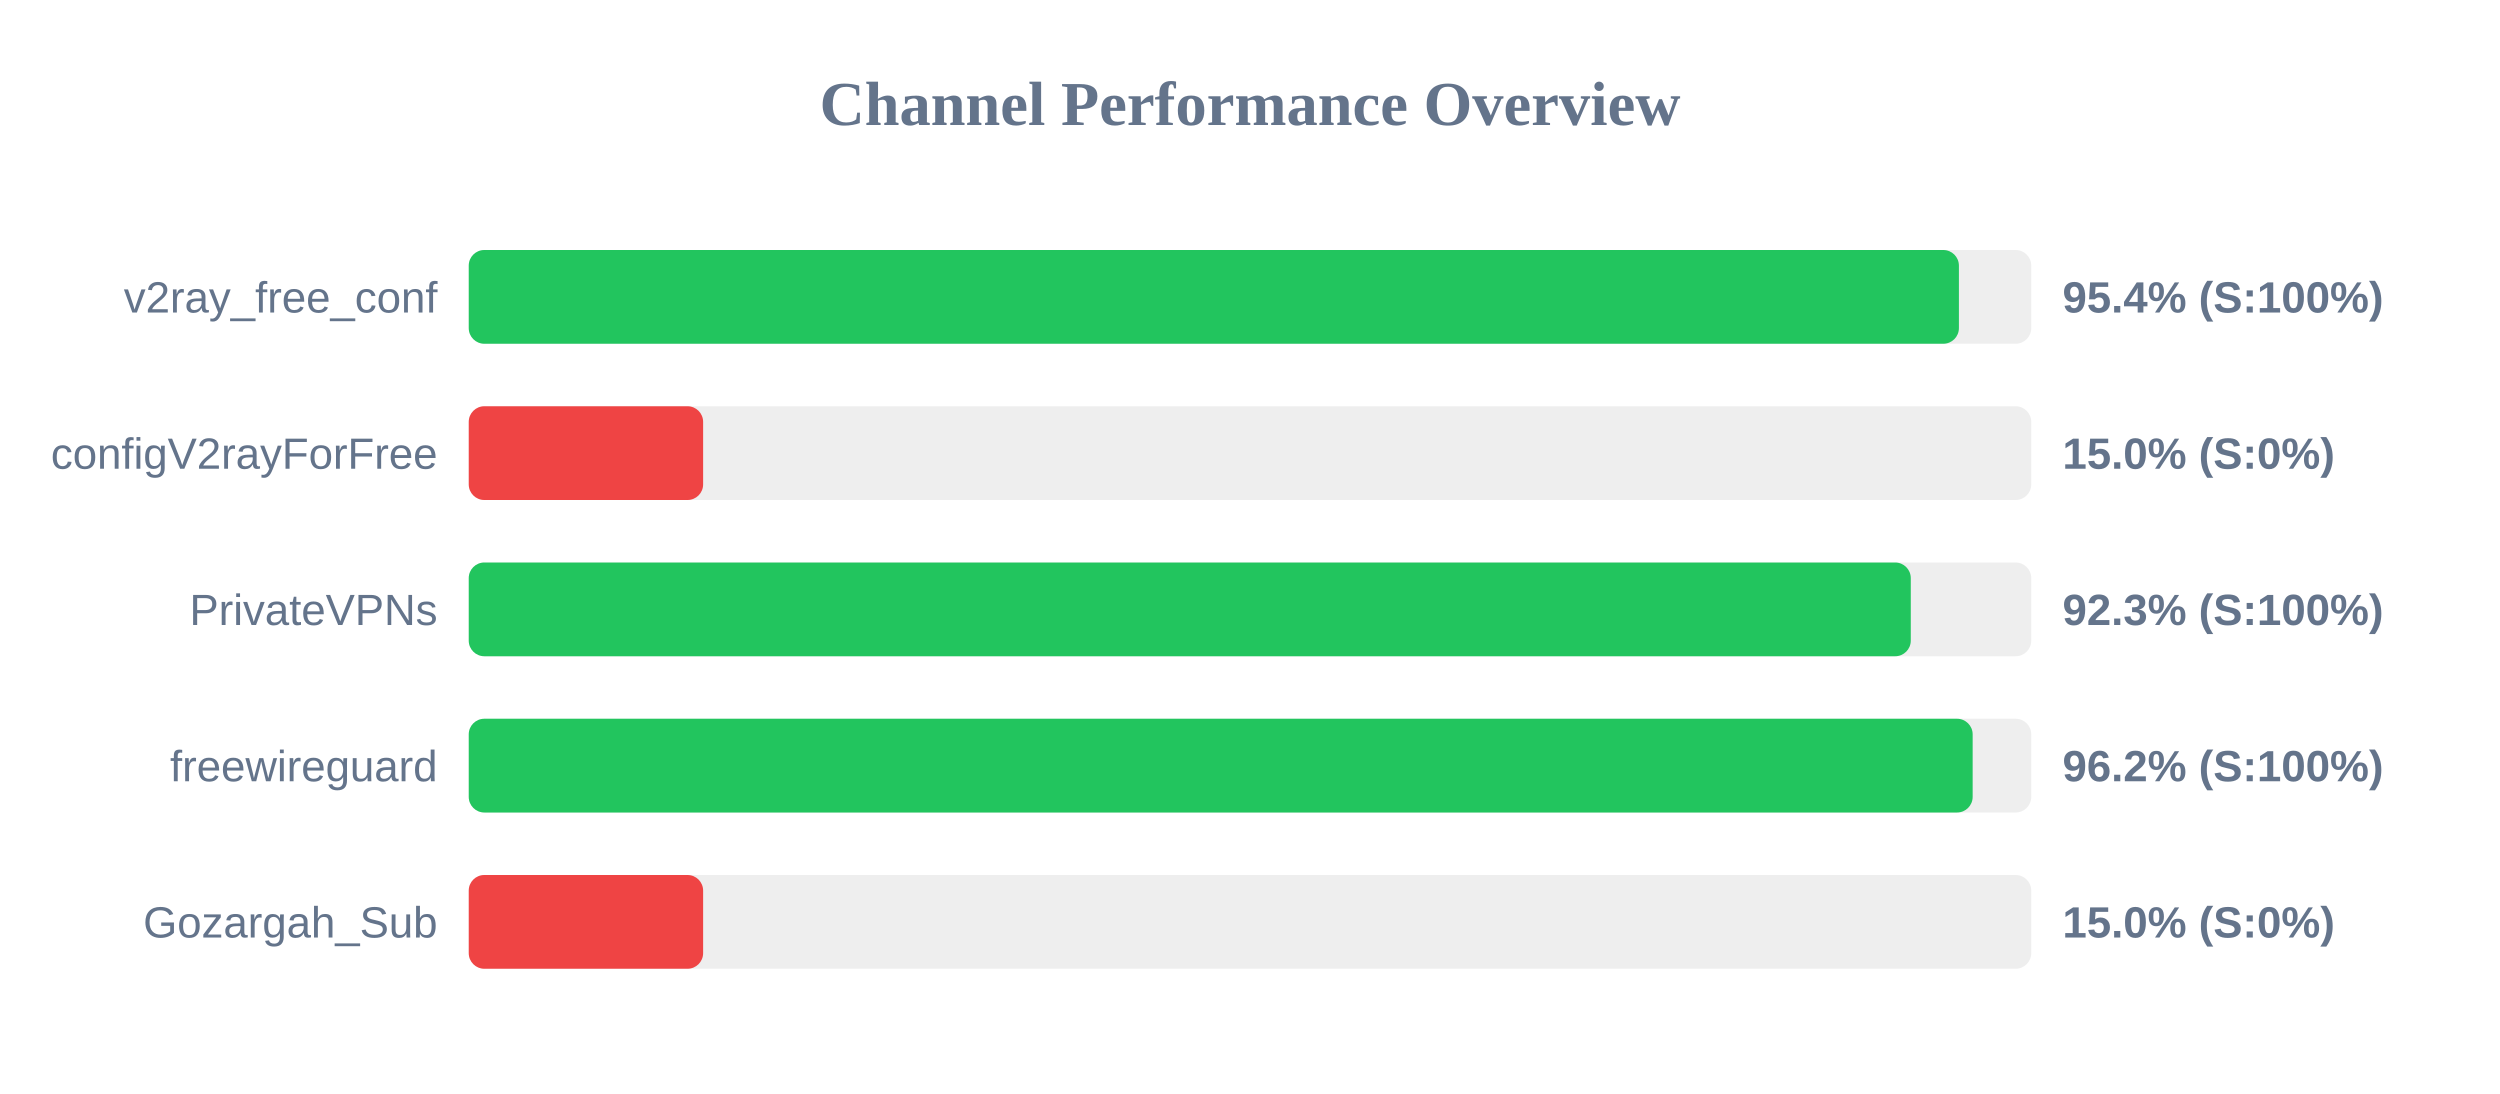
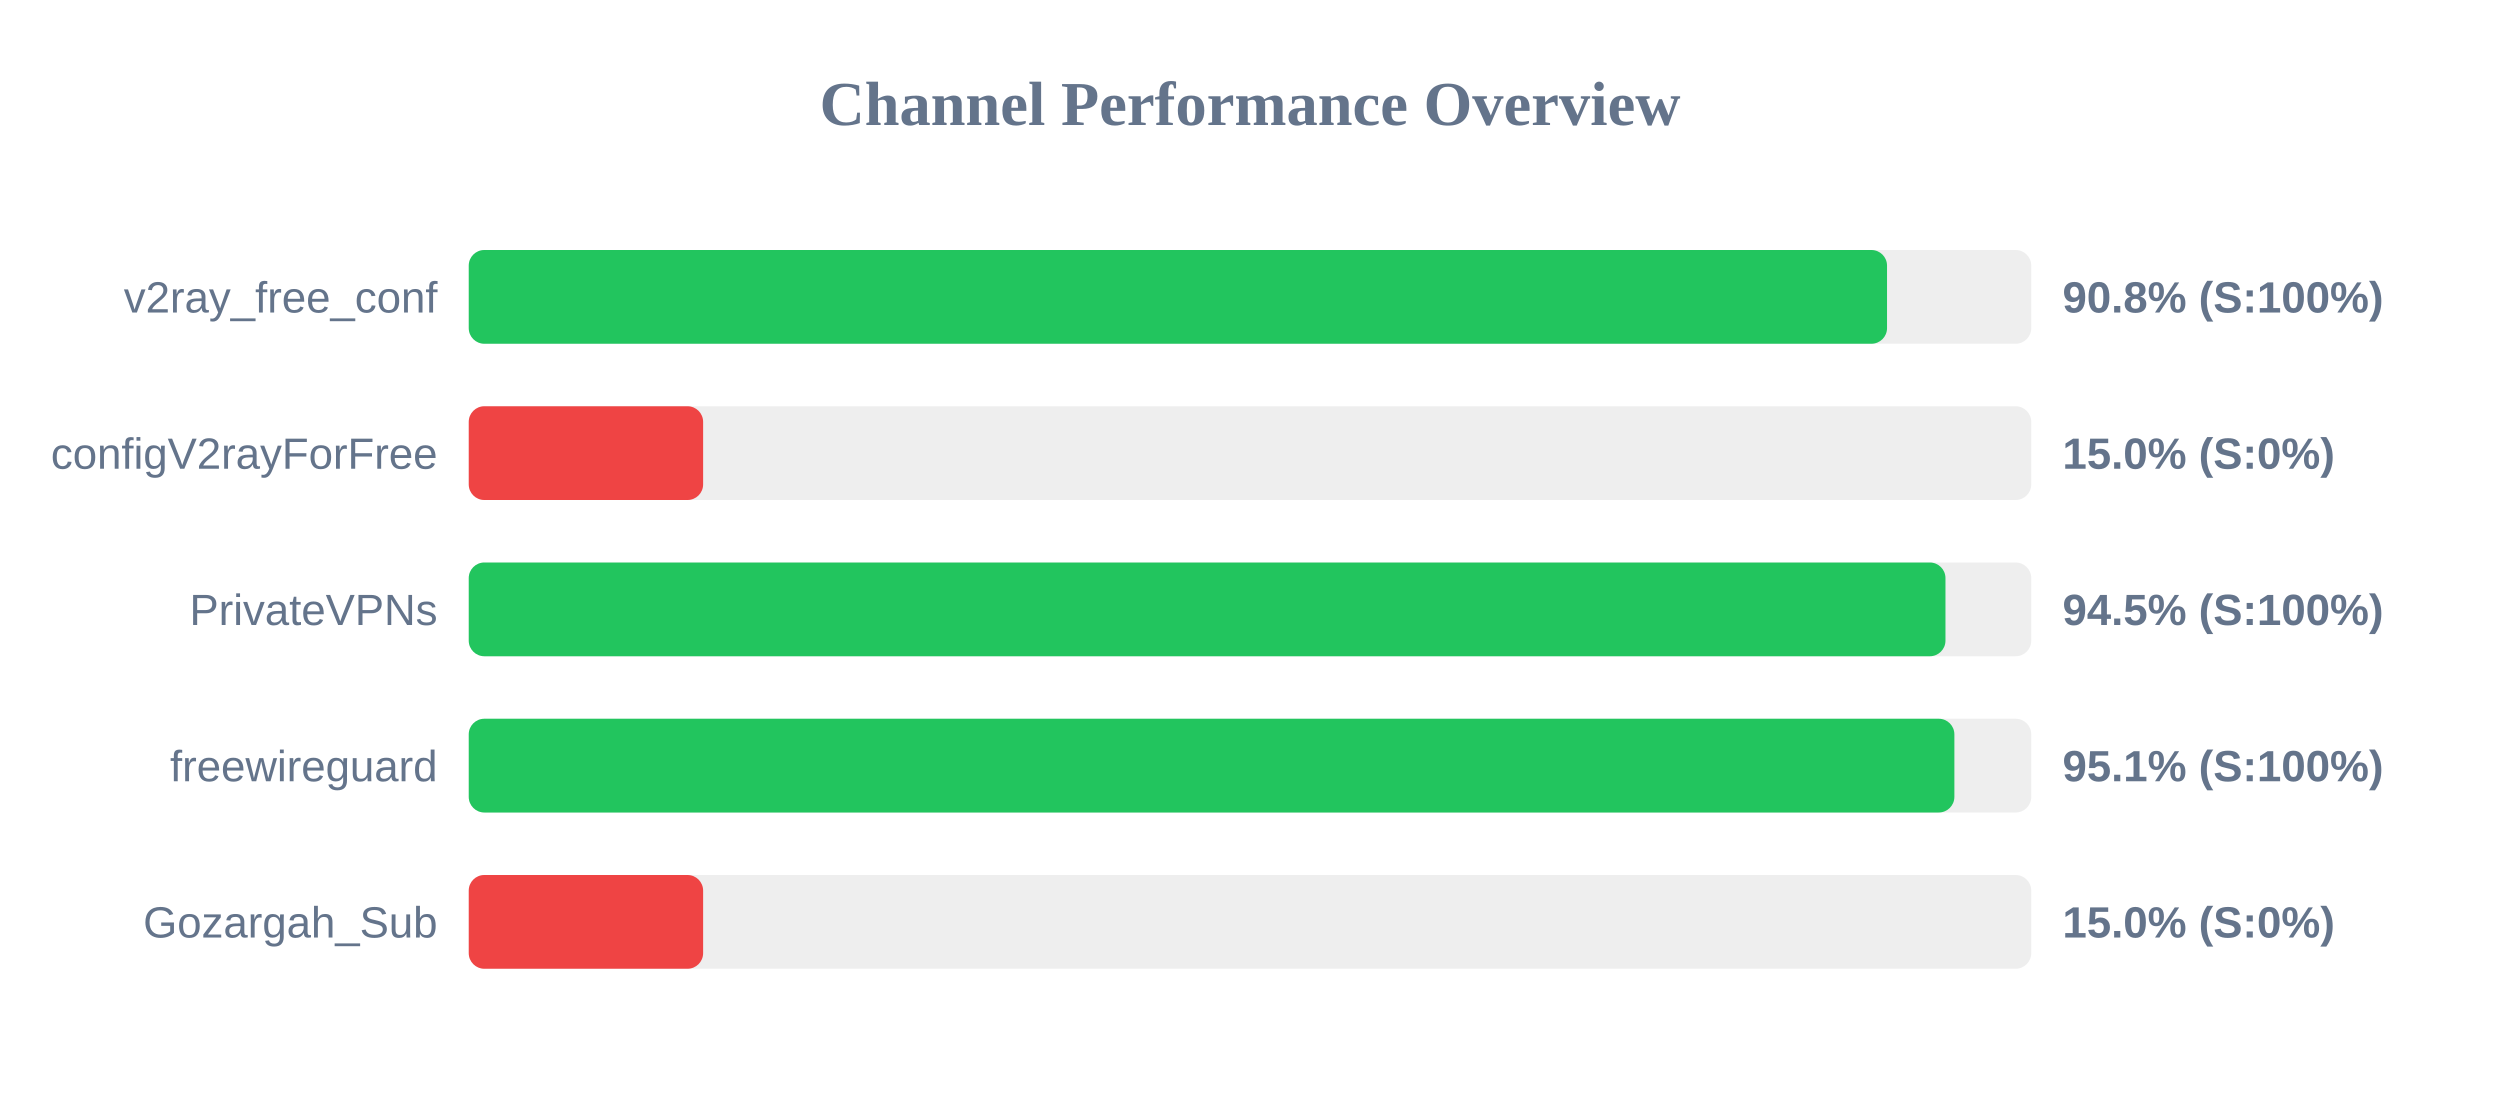
<svg xmlns="http://www.w3.org/2000/svg" width="800" height="350" version="1.1">
  <style>
        .row { font: 14px Arial; fill: #64748b; }
        .score { font: bold 14px Arial; fill: #64748b; }
    </style>
  <text x="400" y="40" text-anchor="middle" font-size="20px" font-weight="bold" fill="#64748b">Channel Performance Overview</text>
  <rect x="150" y="80" width="500" height="30" fill="#eee" rx="5" />
-   <rect x="150" y="80" width="476.85" height="30" fill="#22c55e" rx="5" />
+   <rect x="150" y="80" width="453.85" height="30" fill="#22c55e" rx="5" />
  <text x="140" y="100" text-anchor="end" class="row">v2ray_free_conf</text>
-   <text x="660" y="100" text-anchor="start" class="score">95.4% (S:100%)</text>
+   <text x="660" y="100" text-anchor="start" class="score">90.8% (S:100%)</text>
  <rect x="150" y="130" width="500" height="30" fill="#eee" rx="5" />
  <rect x="150" y="130" width="75.0" height="30" fill="#ef4444" rx="5" />
  <text x="140" y="150" text-anchor="end" class="row">configV2rayForFree</text>
  <text x="660" y="150" text-anchor="start" class="score">15.0% (S:0%)</text>
  <rect x="150" y="180" width="500" height="30" fill="#eee" rx="5" />
-   <rect x="150" y="180" width="461.45" height="30" fill="#22c55e" rx="5" />
+   <rect x="150" y="180" width="472.55" height="30" fill="#22c55e" rx="5" />
  <text x="140" y="200" text-anchor="end" class="row">PrivateVPNs</text>
-   <text x="660" y="200" text-anchor="start" class="score">92.3% (S:100%)</text>
+   <text x="660" y="200" text-anchor="start" class="score">94.5% (S:100%)</text>
  <rect x="150" y="230" width="500" height="30" fill="#eee" rx="5" />
-   <rect x="150" y="230" width="481.25" height="30" fill="#22c55e" rx="5" />
+   <rect x="150" y="230" width="475.4" height="30" fill="#22c55e" rx="5" />
  <text x="140" y="250" text-anchor="end" class="row">freewireguard</text>
-   <text x="660" y="250" text-anchor="start" class="score">96.2% (S:100%)</text>
+   <text x="660" y="250" text-anchor="start" class="score">95.1% (S:100%)</text>
  <rect x="150" y="280" width="500" height="30" fill="#eee" rx="5" />
  <rect x="150" y="280" width="75.0" height="30" fill="#ef4444" rx="5" />
  <text x="140" y="300" text-anchor="end" class="row">Gozargah_Sub</text>
  <text x="660" y="300" text-anchor="start" class="score">15.0% (S:0%)</text>
</svg>
